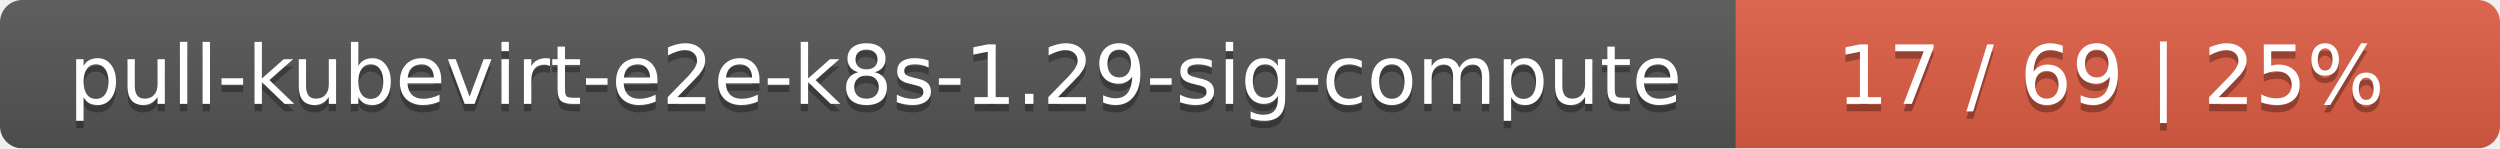
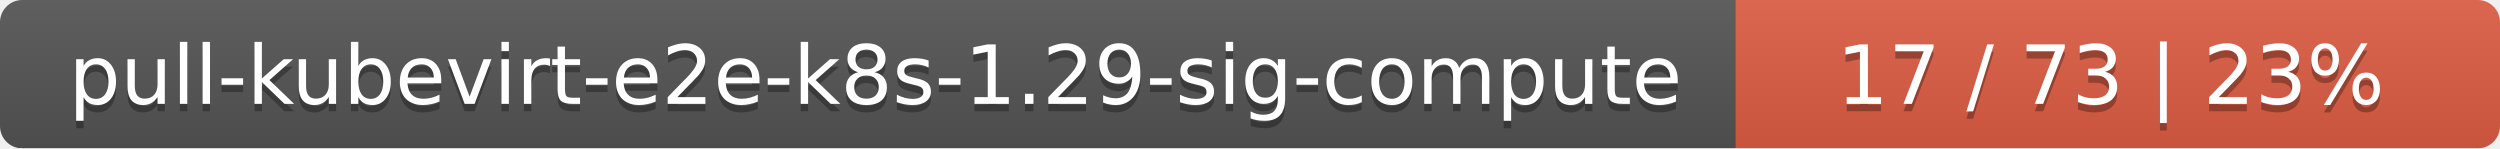
<svg xmlns="http://www.w3.org/2000/svg" width="337" height="20">
  <linearGradient id="smooth" x2="0" y2="100%">
    <stop offset="0" stop-color="#bbb" stop-opacity=".1" />
    <stop offset="1" stop-opacity=".1" />
  </linearGradient>
  <mask id="round">
    <rect width="337" height="20" rx="3" fill="#fff" />
  </mask>
  <g mask="url(#round)">
    <rect width="234" height="20" fill="#555" />
    <rect x="234" width="103" height="20" fill="#e05d44" />
    <rect width="337" height="20" fill="url(#smooth)" />
  </g>
  <g fill="#fff" text-anchor="middle" font-family="DejaVu Sans,Verdana,Geneva,sans-serif" font-size="11">
    <text x="118" y="15" fill="#010101" fill-opacity=".3">pull-kubevirt-e2e-k8s-1.29-sig-compute</text>
    <text x="118" y="14">pull-kubevirt-e2e-k8s-1.29-sig-compute</text>
-     <text x="284.5" y="15" fill="#010101" fill-opacity=".3">17 / 69    |    25%</text>
-     <text x="284.5" y="14">17 / 69    |    25%</text>
+     <text x="284.5" y="15" fill="#010101" fill-opacity=".3">17 / 73    |    23%</text>
+     <text x="284.5" y="14">17 / 73    |    23%</text>
  </g>
</svg>
